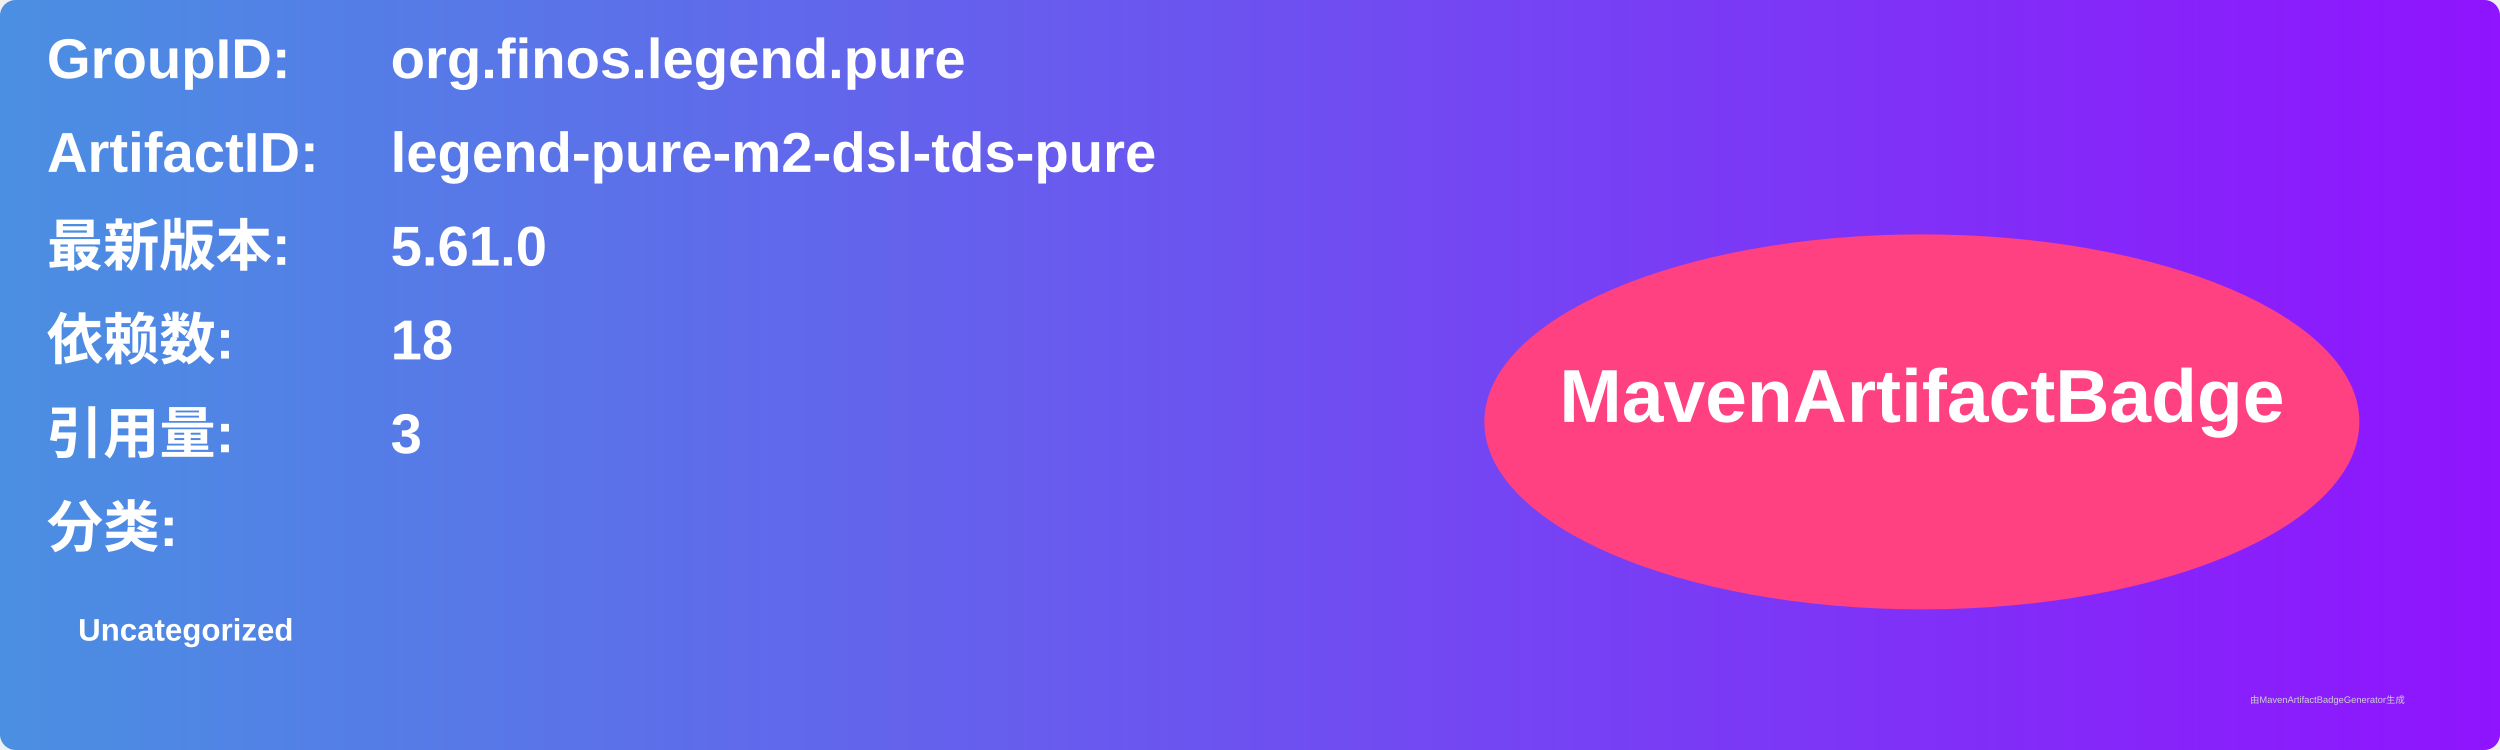
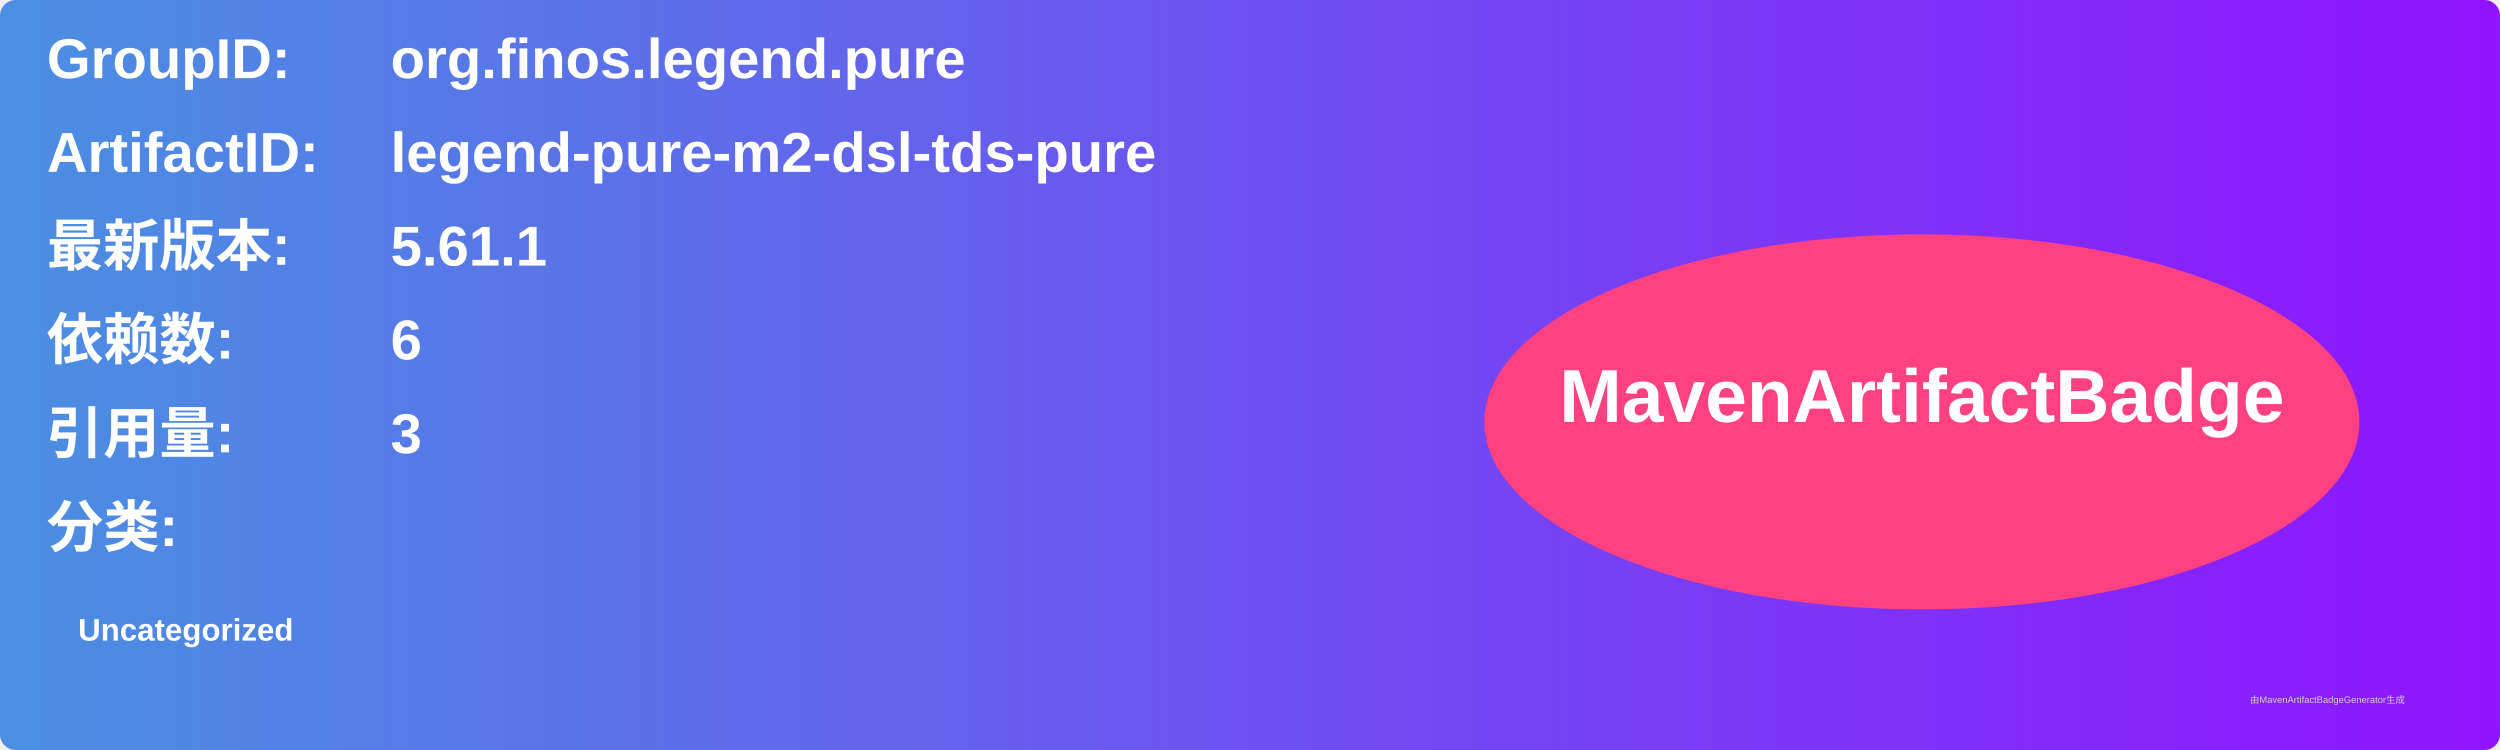
<svg xmlns="http://www.w3.org/2000/svg" width="800" height="240" viewBox="0 0 800 240">
  <linearGradient id="grad" x1="0%" y1="0%" x2="100%" y2="0%">
    <stop offset="0%" stop-color="#4a90e2" />
    <stop offset="100%" stop-color="#9013fe" />
  </linearGradient>
  <rect width="100%" height="100%" rx="5" ry="5" fill="url(#grad)" />
  <g transform="translate(15, 15)">
    <text x="0" y="10" font-family="Arial" font-size="18" fill="white" font-weight="bold" width="260">GroupID:</text>
    <text x="110" y="10" font-family="Arial" font-size="18" fill="white" font-weight="bold" width="460">org.finos.legend.pure</text>
    <text x="0" y="40" font-family="Arial" font-size="18" fill="white" font-weight="bold" width="260">ArtifactID:</text>
    <text x="110" y="40" font-family="Arial" font-size="18" fill="white" font-weight="bold" width="460">legend-pure-m2-dsl-tds-pure</text>
    <text x="0" y="70" font-family="Arial" font-size="18" fill="white" font-weight="bold">最新版本:</text>
    <text x="110" y="70" font-family="Arial" font-size="18" fill="white" font-weight="bold">
-       <tspan font-weight="bold">5.61.0</tspan>
+       <tspan font-weight="bold">5.61.1</tspan>
    </text>
    <text x="0" y="100" font-family="Arial" font-size="18" fill="white" font-weight="bold">依赖数: </text>
    <text x="110" y="100" font-family="Arial" font-size="18" fill="white">
-       <tspan font-weight="bold">18</tspan>
+       <tspan font-weight="bold">6</tspan>
    </text>
    <text x="0" y="130" font-family="Arial" font-size="18" fill="white" font-weight="bold">引用量: </text>
    <text x="110" y="130" font-family="Arial" font-size="18" fill="white">
      <tspan font-weight="bold">3</tspan>
    </text>
    <text x="0" y="160" font-family="Arial" font-size="18" fill="white" font-weight="bold">分类:</text>
    <text x="10" y="190" font-family="Arial" font-size="10" fill="white">
      <tspan font-weight="bold">Uncategorized</tspan>
    </text>
    <ellipse cx="600" cy="120" rx="140" ry="60" fill="#ff4081" />
    <text x="600" y="120" text-anchor="middle" font-family="Arial" font-size="24" fill="white" font-weight="bold">MavenArtifactBadge</text>
  </g>
  <text x="720" y="225" font-family="Arial" font-size="3" fill="#d0d0d0">由MavenArtifactBadgeGenerator生成</text>
</svg>
